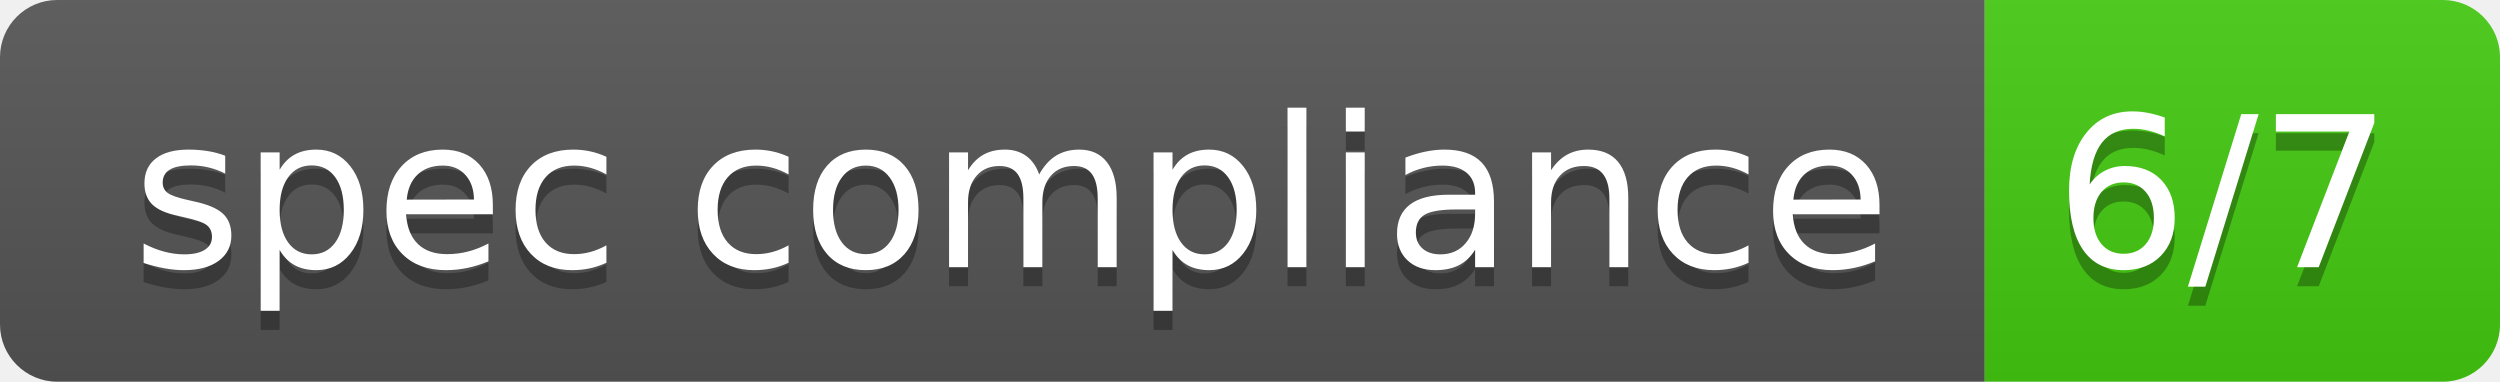
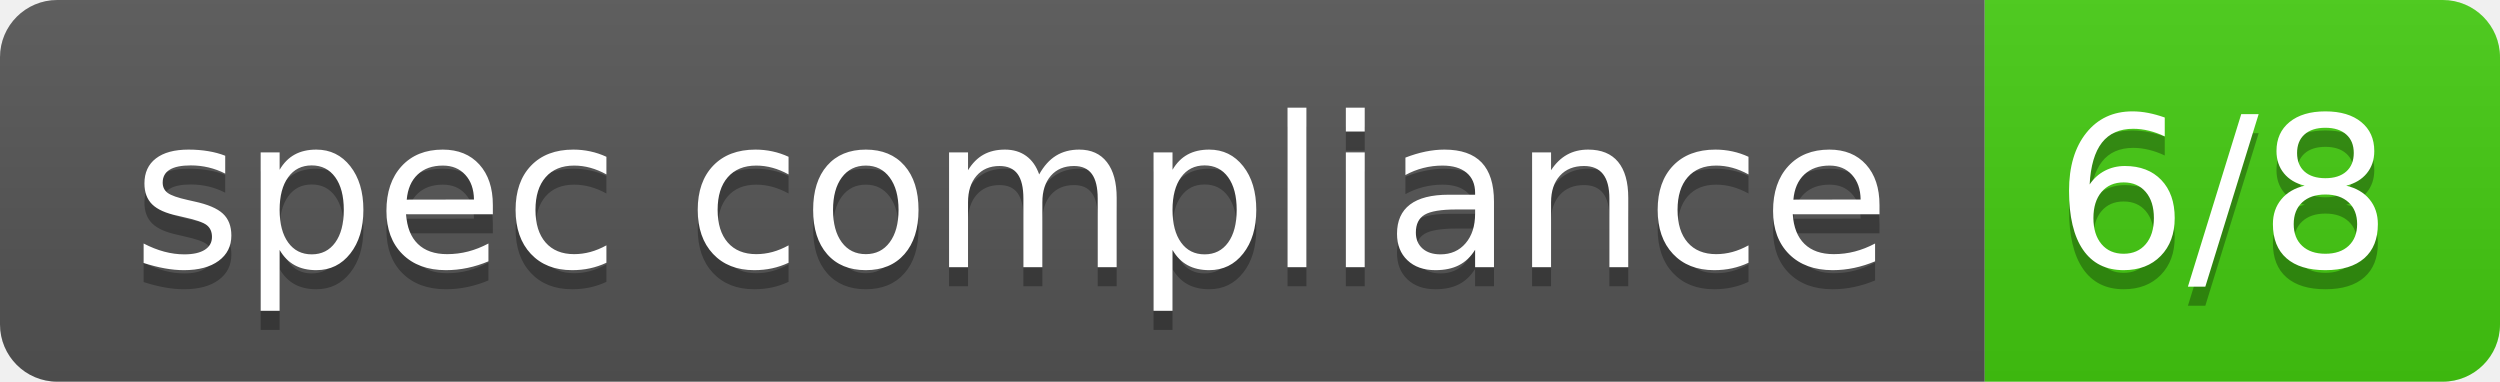
- <svg xmlns="http://www.w3.org/2000/svg" width="131" height="20" role="img" aria-label="spec compliance: 6/7">
+ <svg xmlns="http://www.w3.org/2000/svg" width="131" height="20" role="img" aria-label="spec compliance: 6/8">
  <linearGradient id="s" x2="0" y2="100%">
    <stop offset="0" stop-color="#bbb" stop-opacity=".1" />
    <stop offset="1" stop-opacity=".1" />
  </linearGradient>
  <clipPath id="r">
    <rect width="131" height="20" rx="3" fill="#fff" />
  </clipPath>
  <g clip-path="url(#r)">
    <rect width="104" height="20" fill="#555" />
    <rect x="104" width="27" height="20" fill="#4c1" />
    <rect width="131" height="20" fill="url(#s)" />
  </g>
  <g fill="#fff" text-anchor="middle" font-family="Veranda Regular,Geneva,DejaVu Sans,sans-serif" text-rendering="geometricPrecision" font-size="110">
    <text aria-hidden="true" x="530" y="150" fill="#010101" fill-opacity=".3" transform="scale(.1)" textLength="902">spec compliance</text>
    <text x="530" y="140" transform="scale(.1)" fill="#fff" textLength="902">spec compliance</text>
-     <text aria-hidden="true" x="1165" y="150" fill="#010101" fill-opacity=".3" transform="scale(.1)" textLength="171">6/7</text>
-     <text x="1165" y="140" transform="scale(.1)" fill="#fff" textLength="171">6/7</text>
+     <text aria-hidden="true" x="1165" y="150" fill="#010101" fill-opacity=".3" transform="scale(.1)" textLength="171">6/8</text>
+     <text x="1165" y="140" transform="scale(.1)" fill="#fff" textLength="171">6/8</text>
  </g>
</svg>
